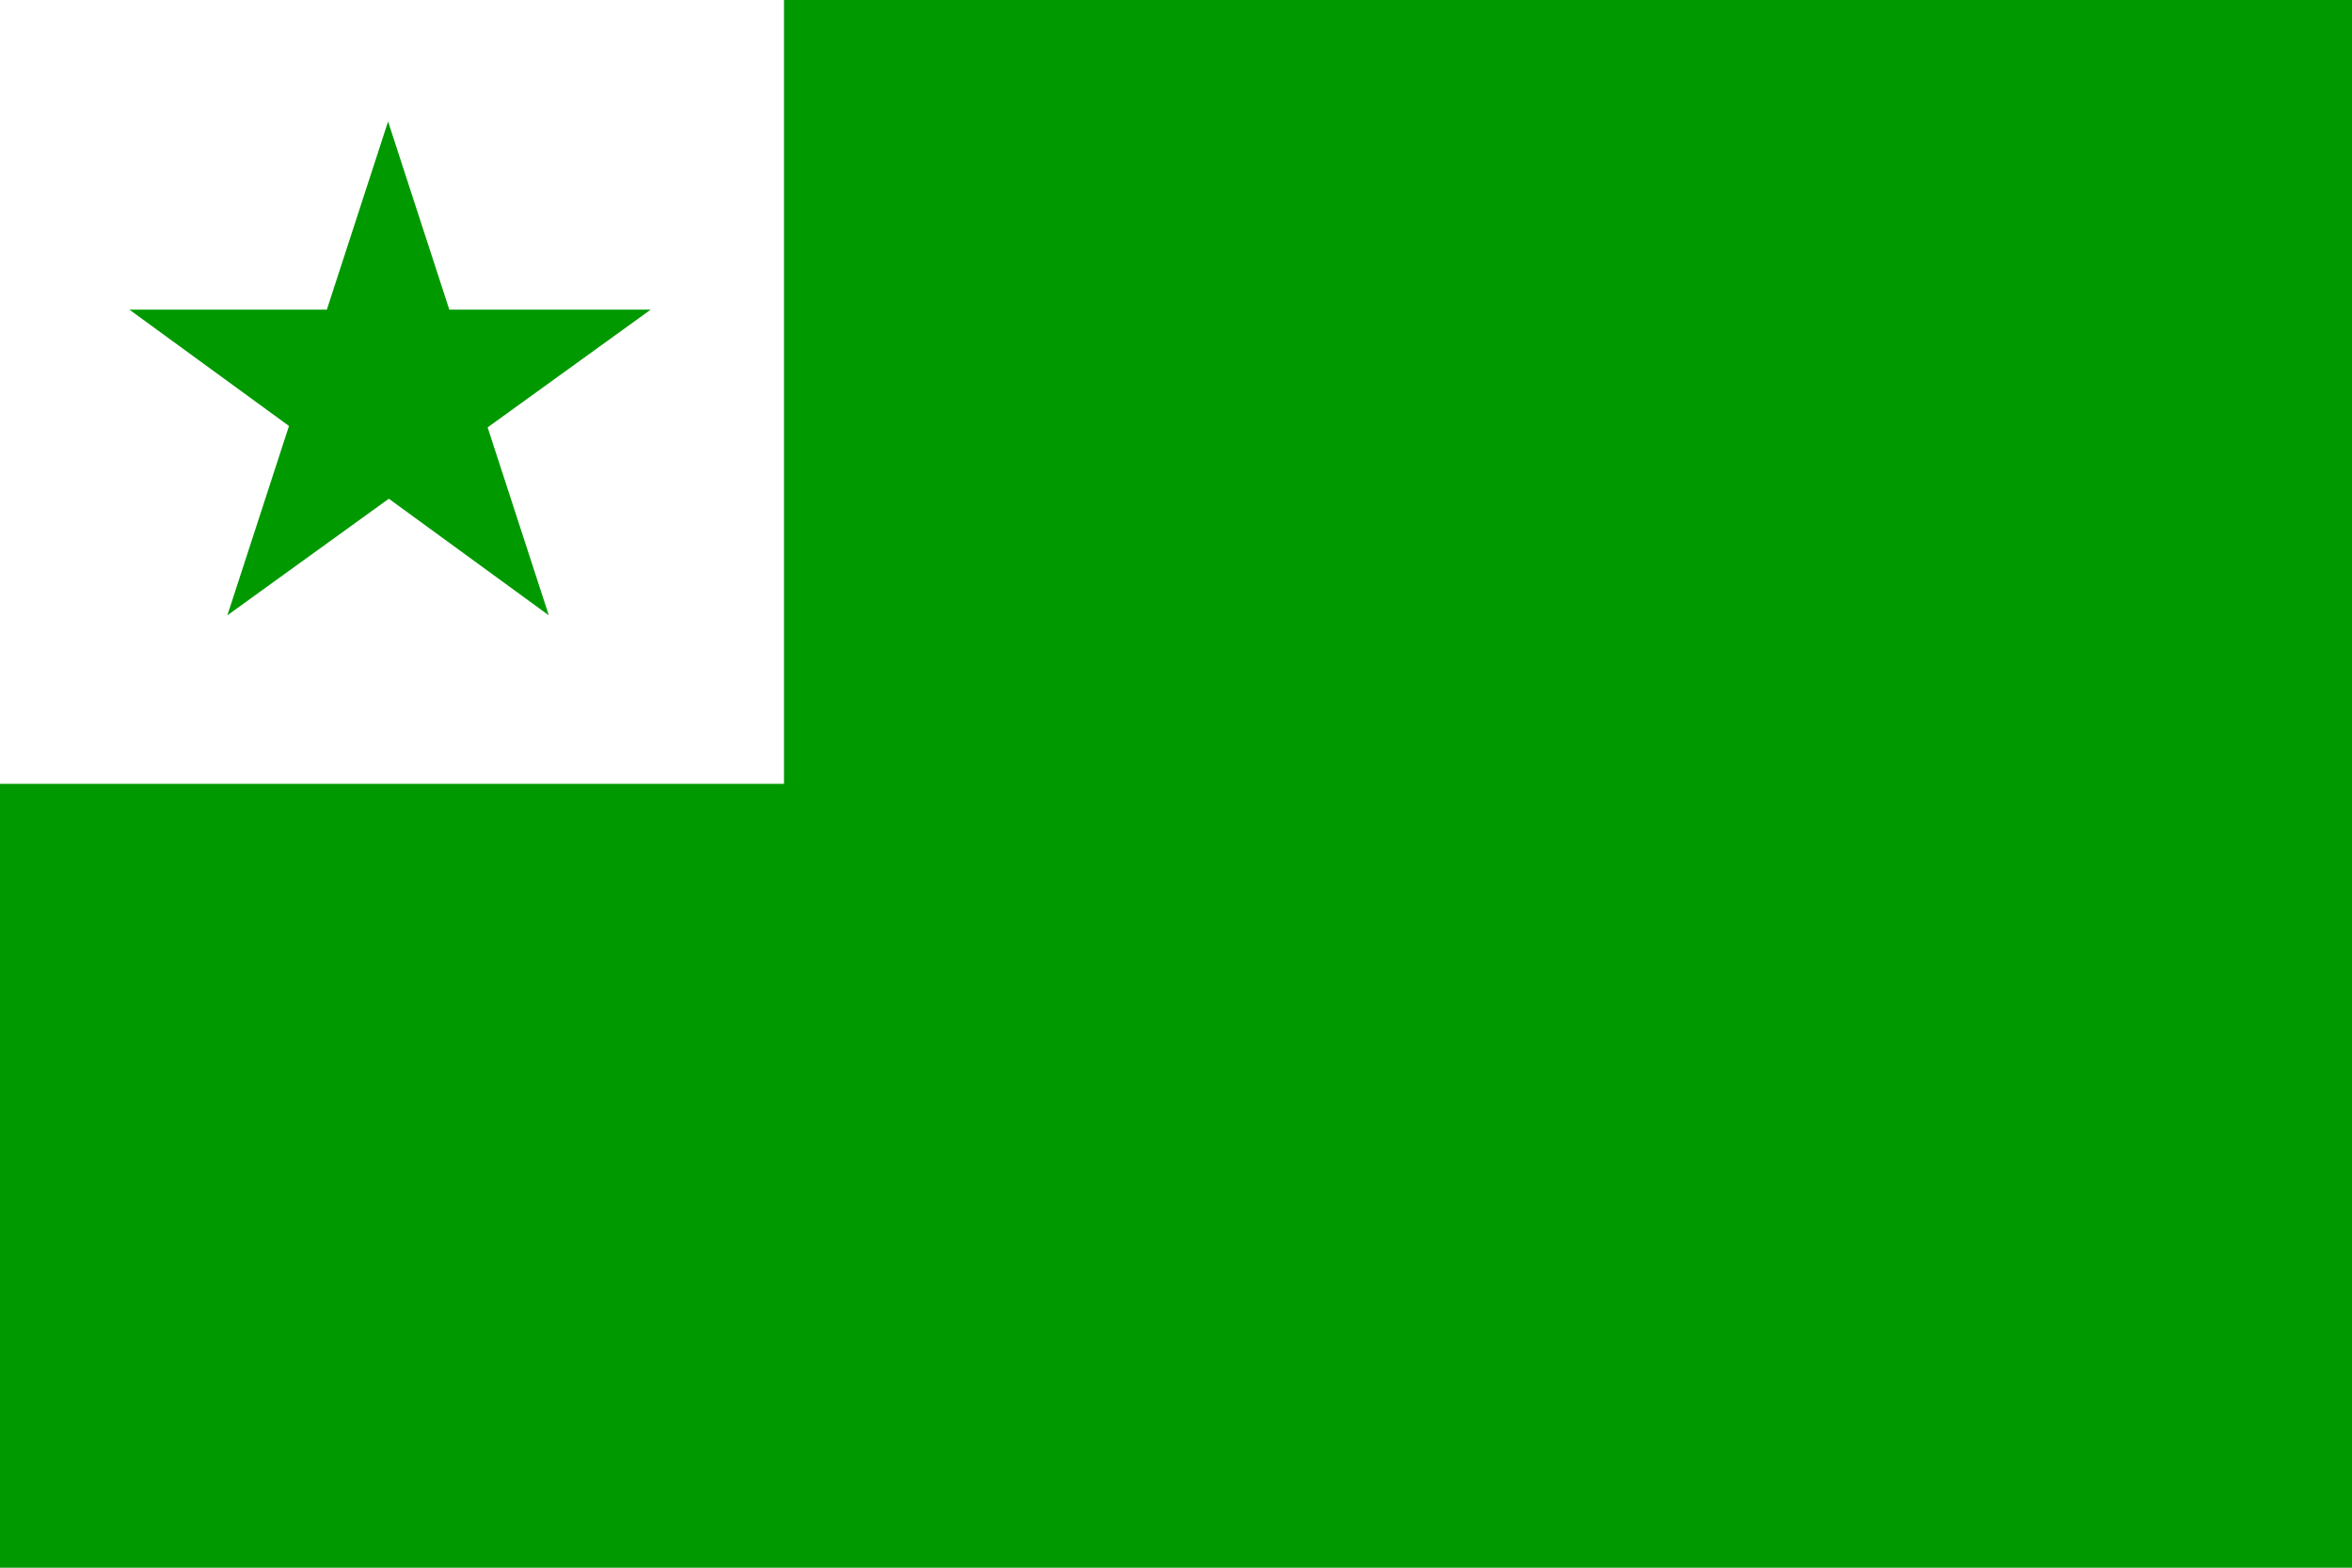
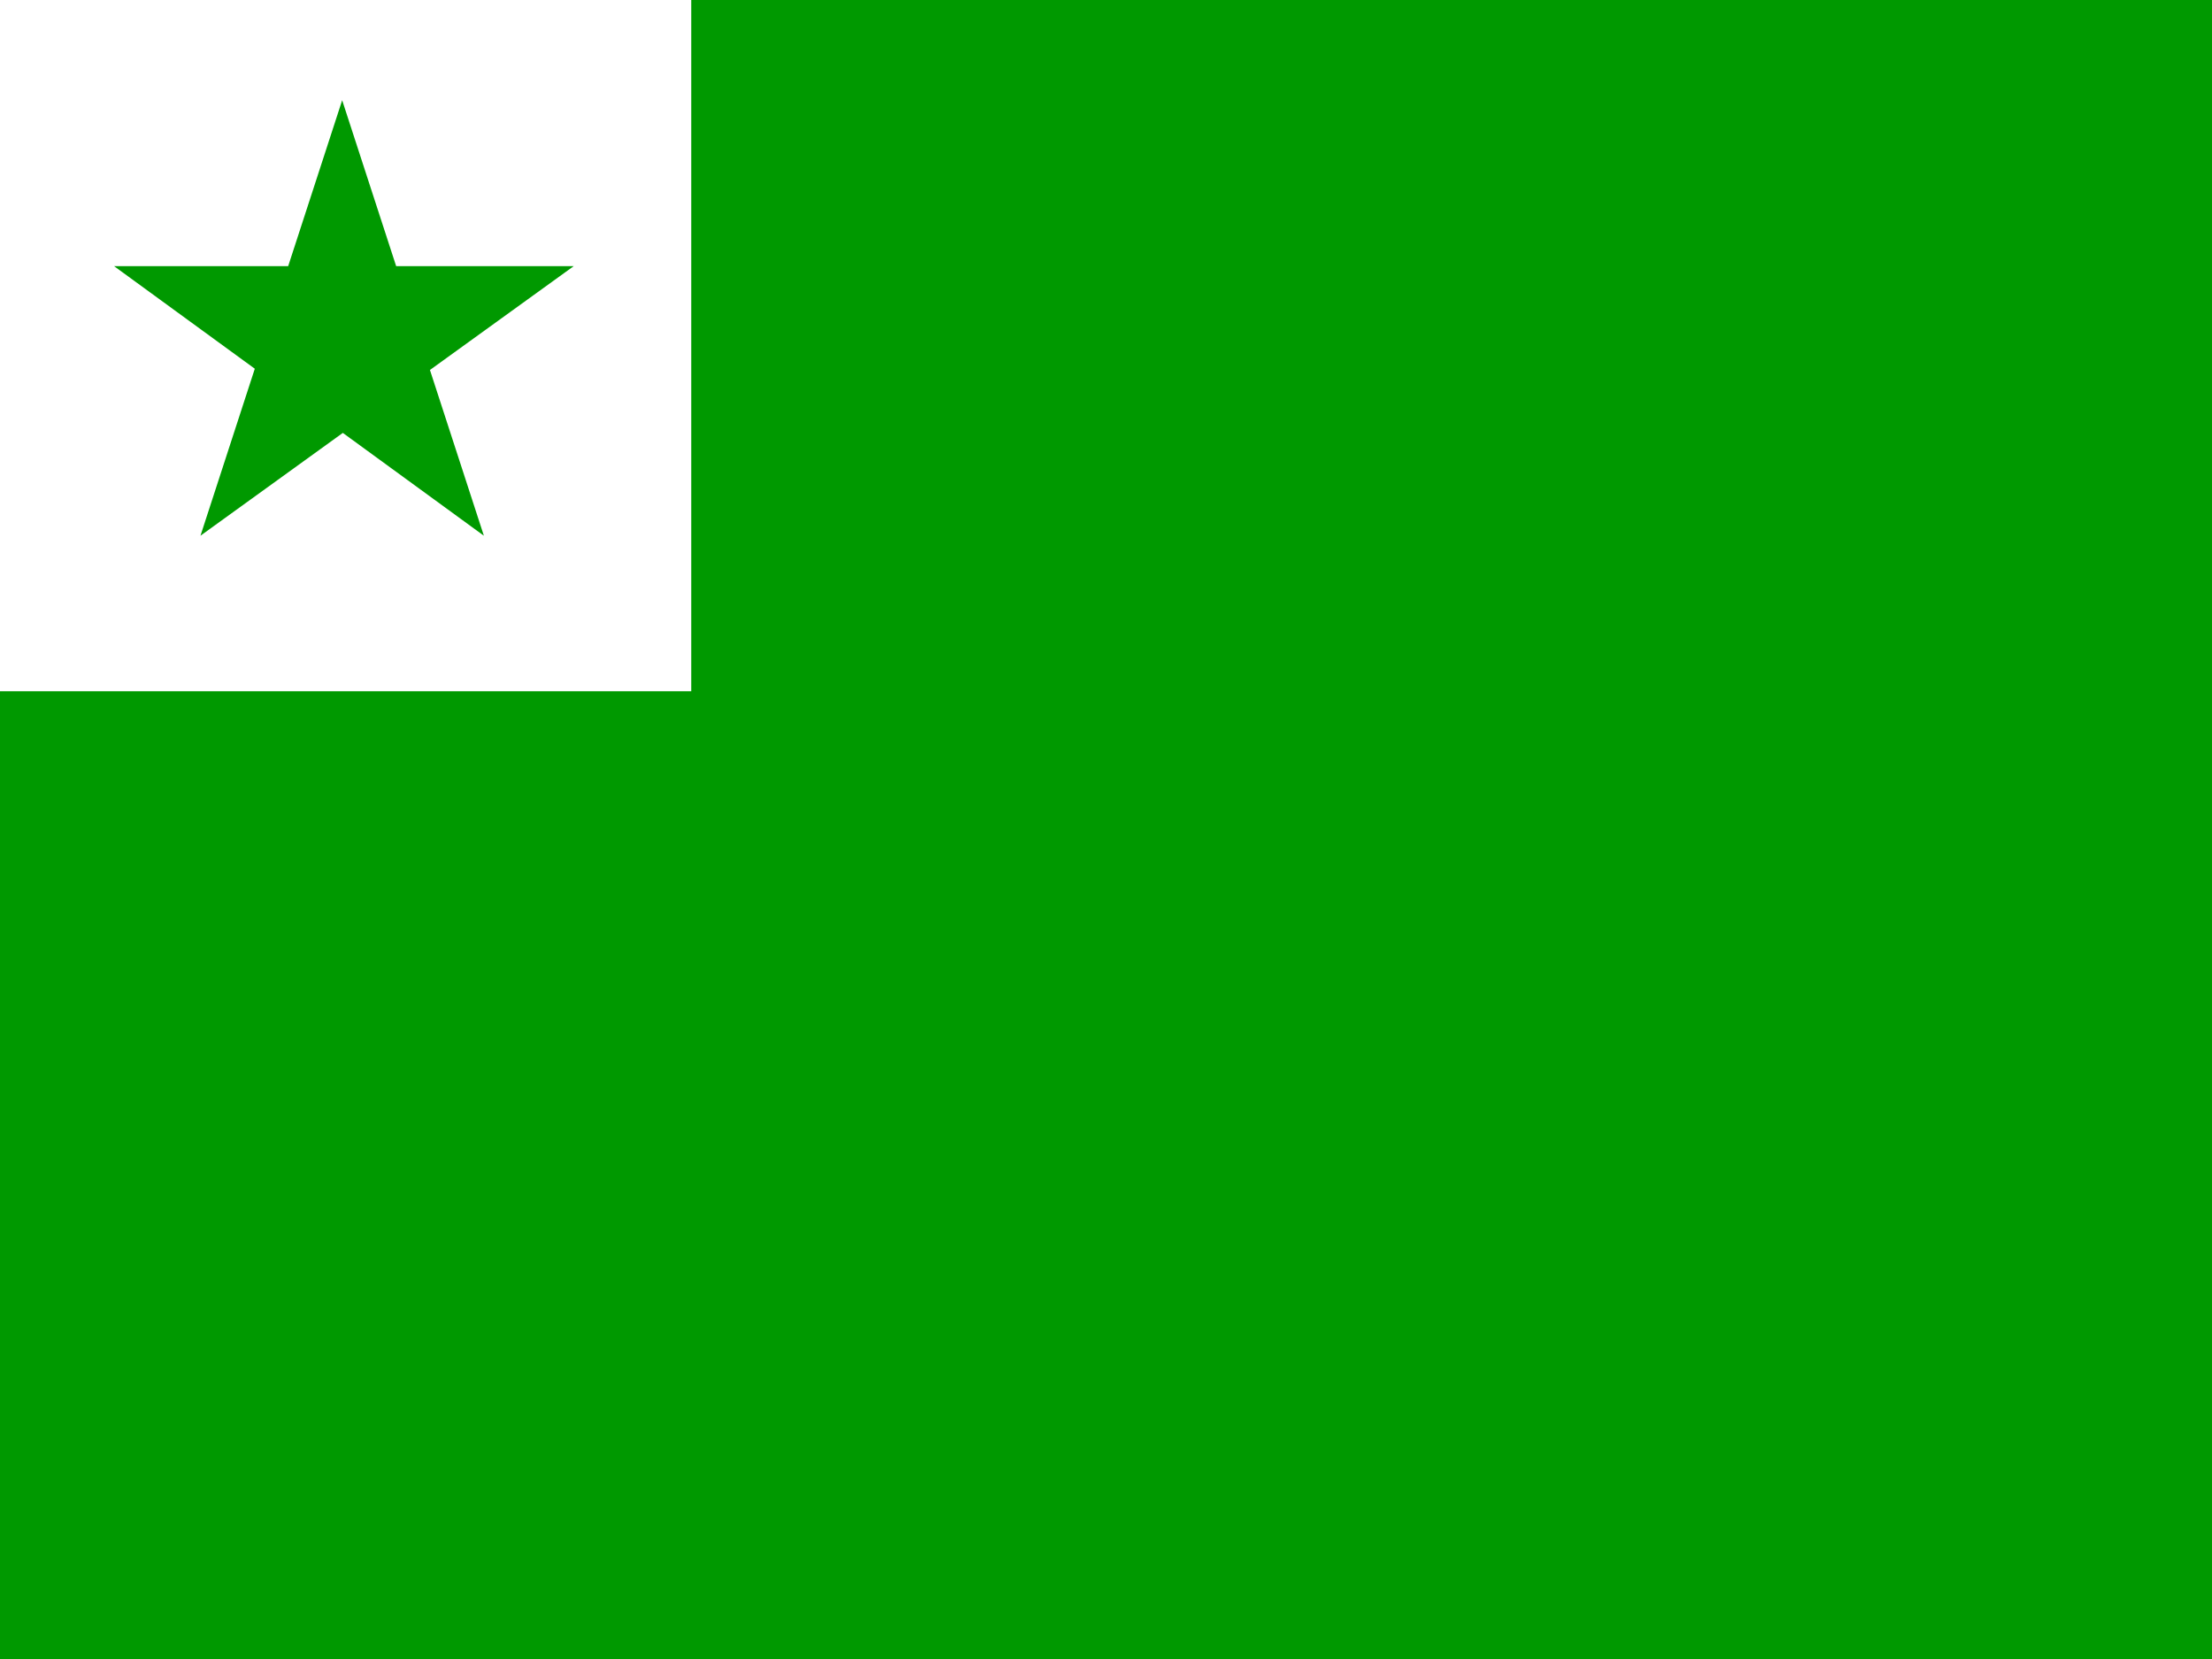
- <svg xmlns="http://www.w3.org/2000/svg" width="600" height="400">
+ <svg xmlns="http://www.w3.org/2000/svg" viewBox="0 0 640 480">
  <path fill="#FFF" d="m0,0h202v202H0" />
-   <path fill="#090" d="m0,200H200V0H600V400H0m58-243 41-126 41,126-107-78h133" />
-   <g>
- </g>
-   <g>
- </g>
-   <g>
- </g>
-   <g>
- </g>
-   <g>
- </g>
-   <g>
- </g>
-   <g>
- </g>
-   <g>
- </g>
-   <g>
- </g>
-   <g>
- </g>
-   <g>
- </g>
-   <g>
- </g>
-   <g>
- </g>
-   <g>
- </g>
-   <g>
- </g>
+   <path fill="#090" d="m0,200H200V0H640V480H0m58-325 41-126 41,126-107-78h133" />
</svg>
